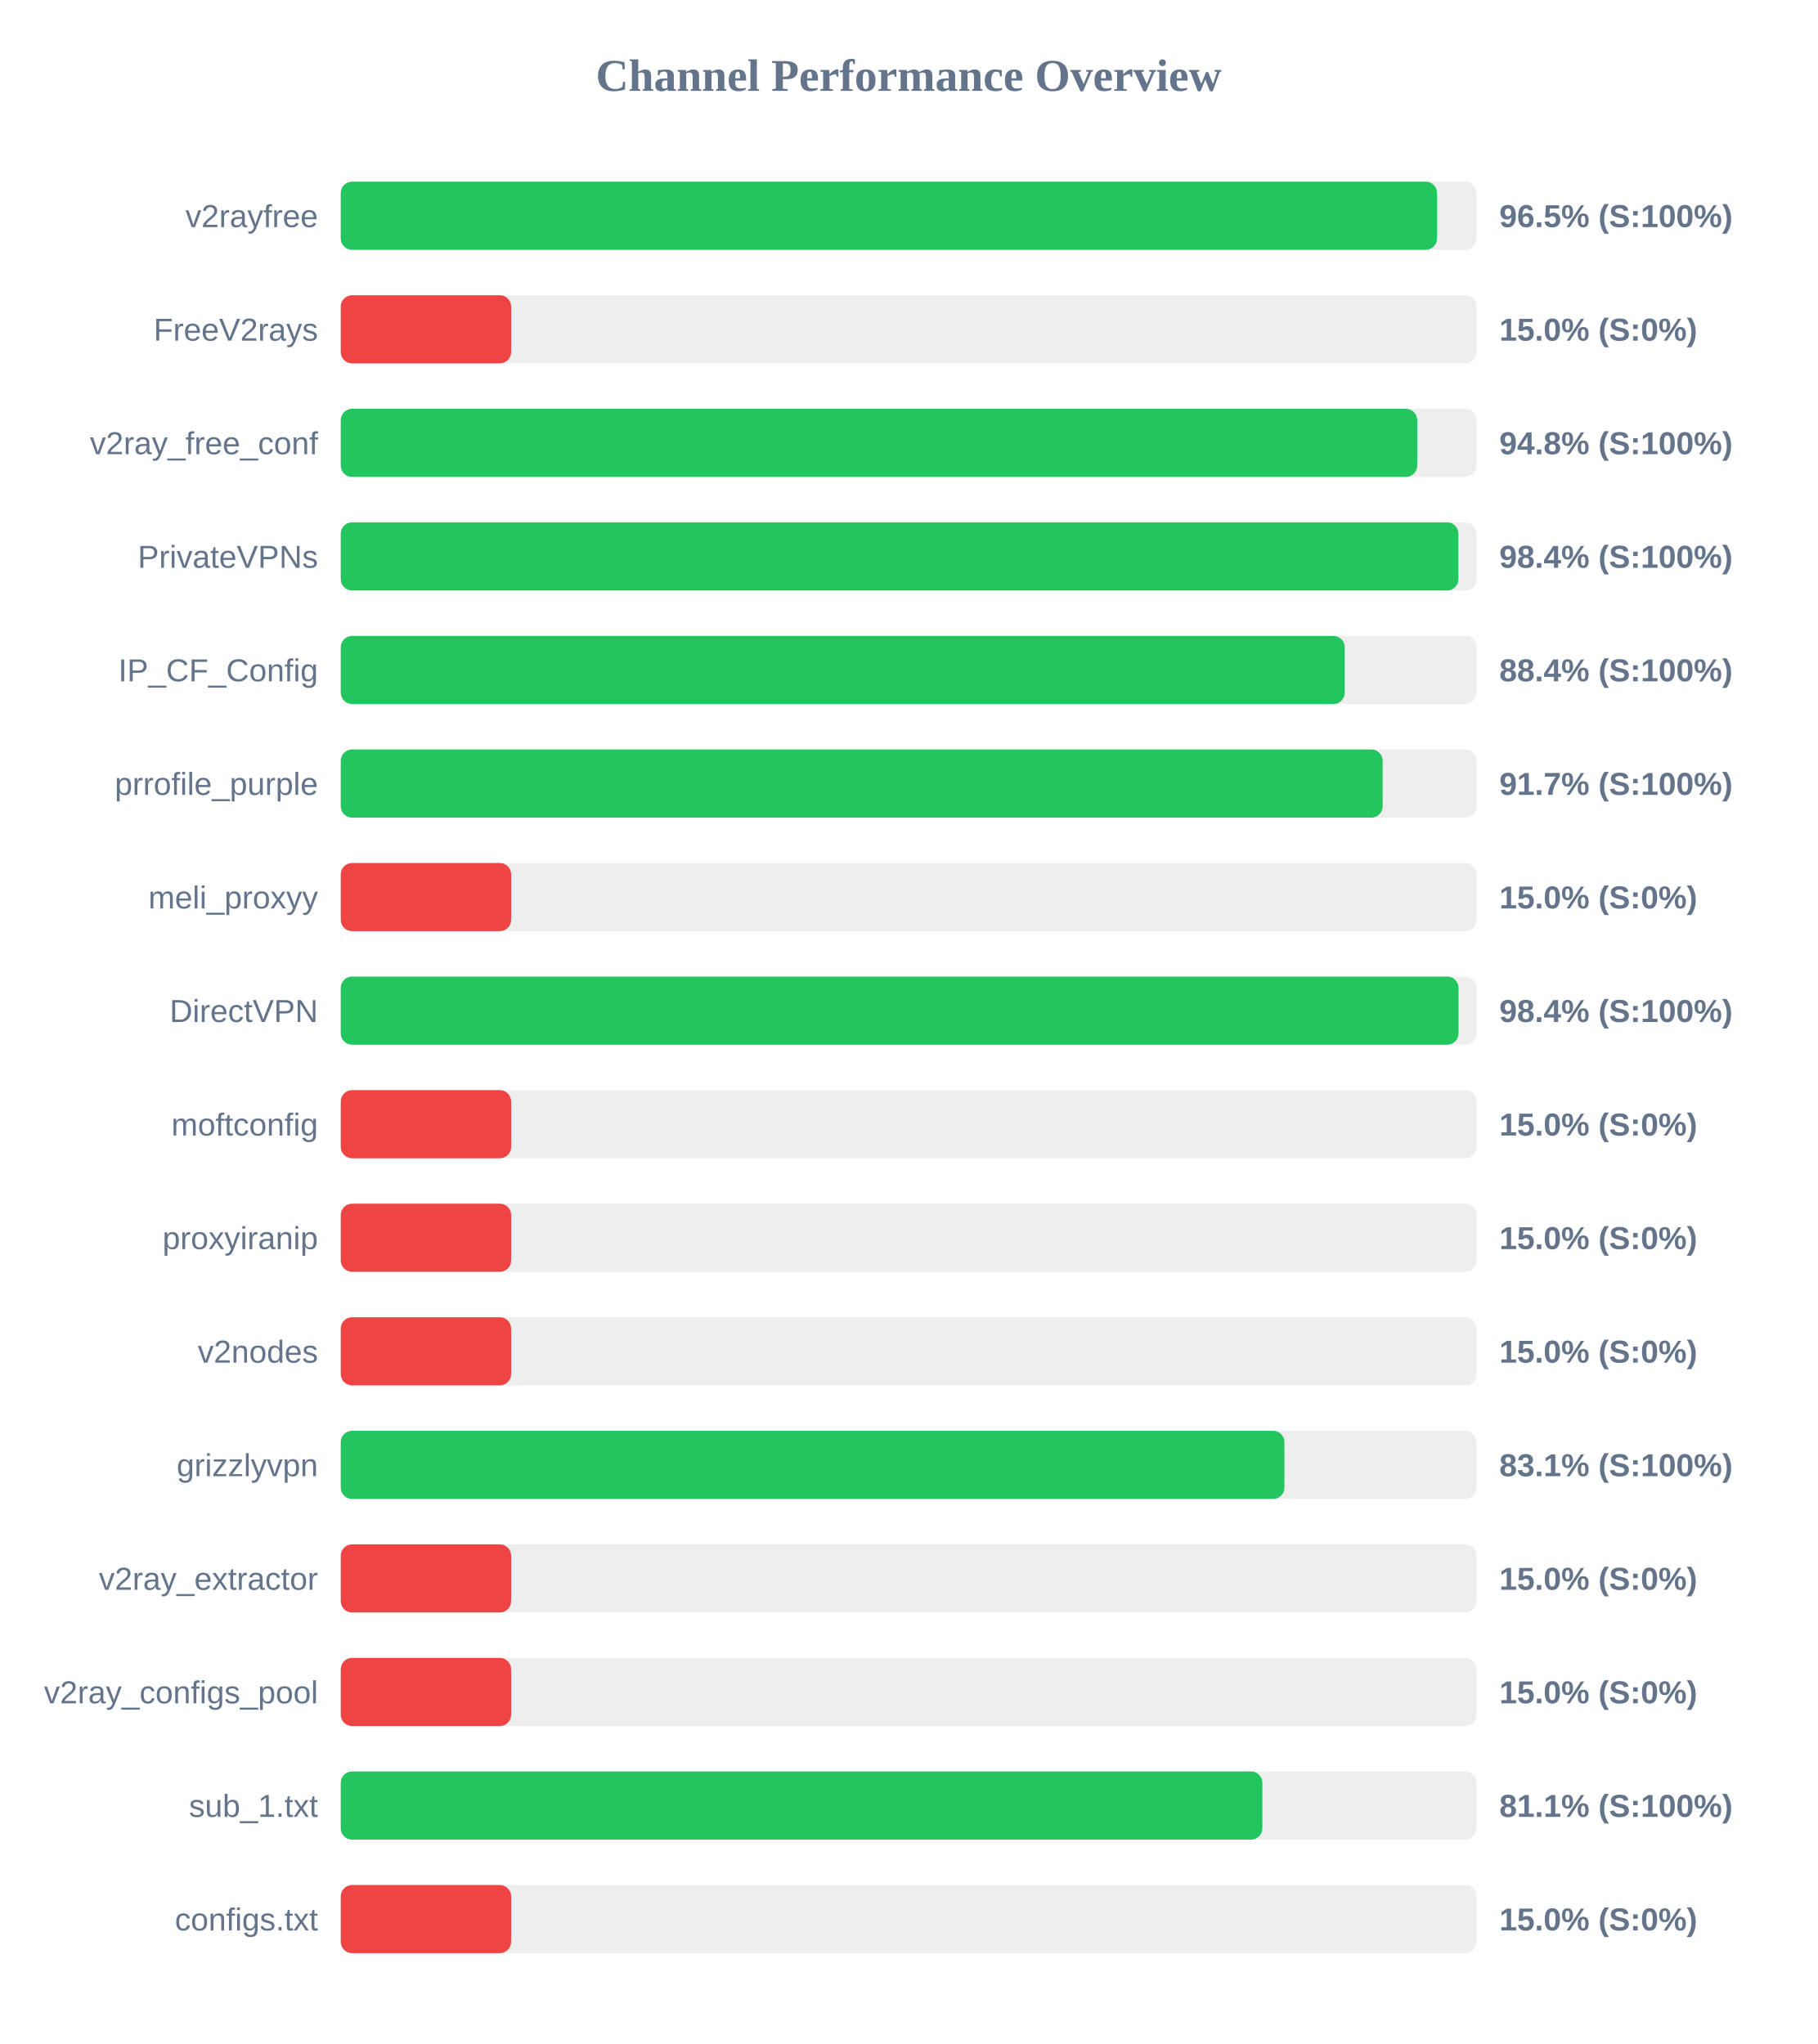
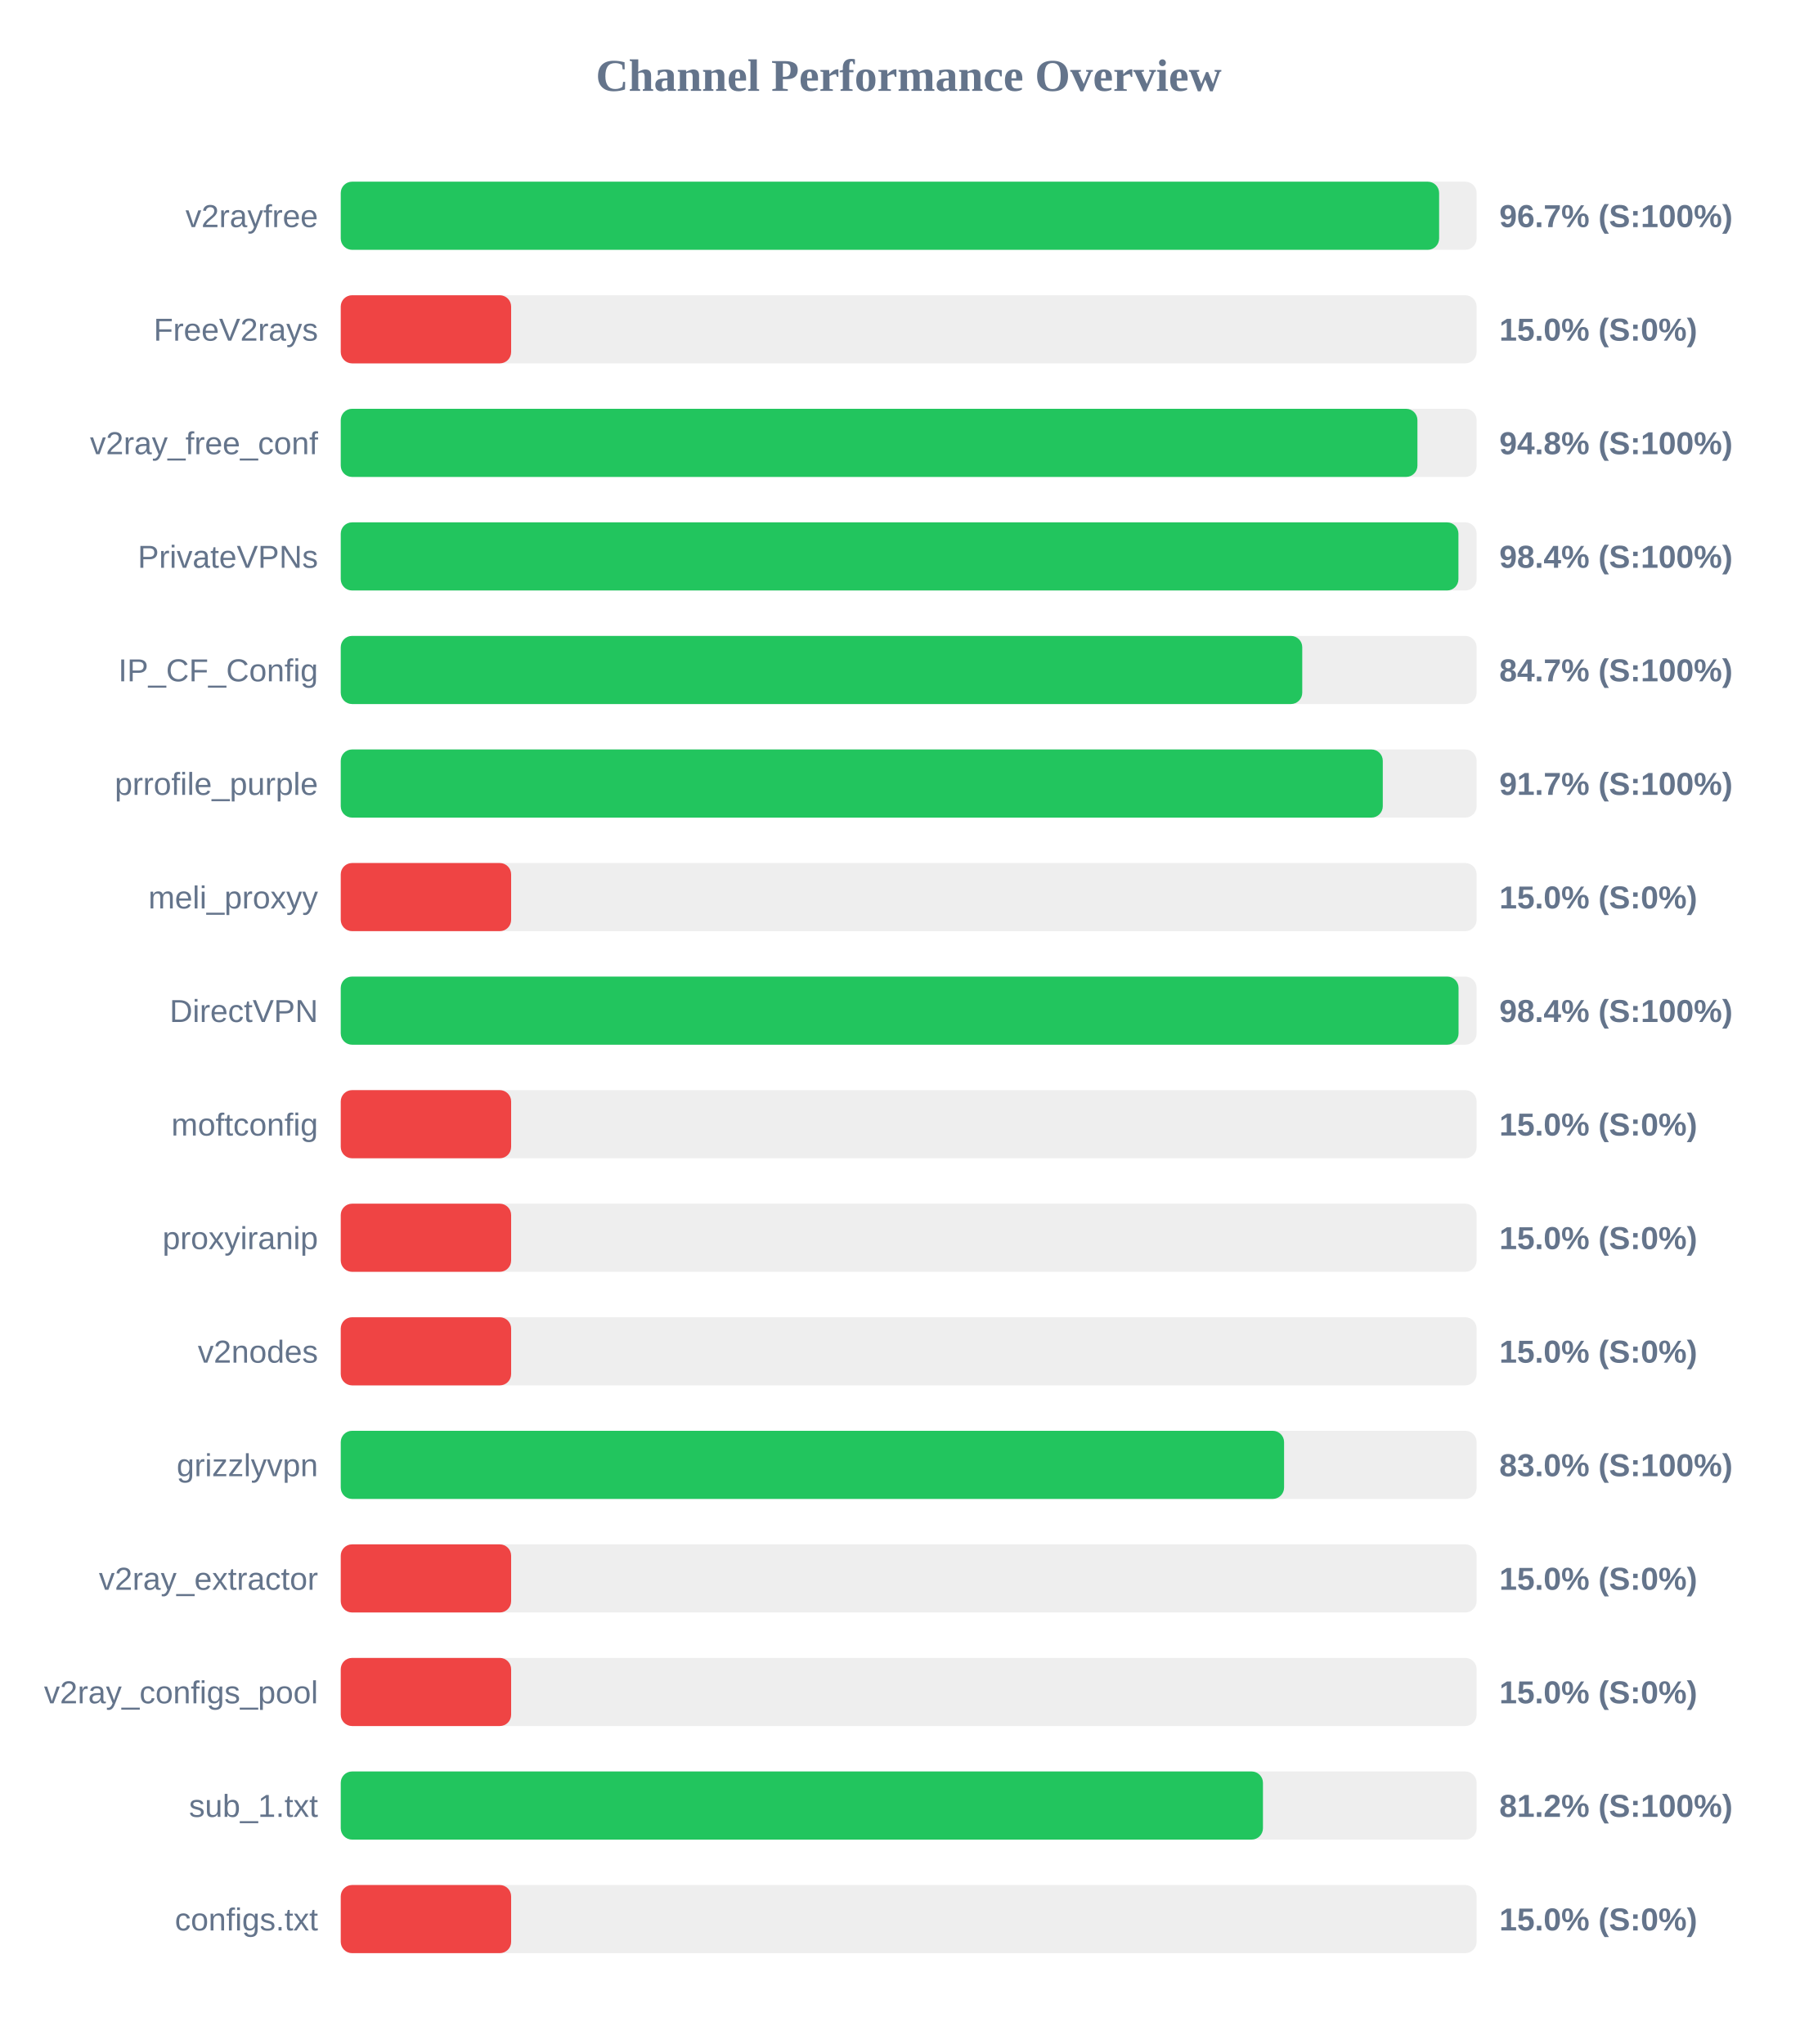
<svg xmlns="http://www.w3.org/2000/svg" width="800" height="900" version="1.1">
  <style>
        .row { font: 14px Arial; fill: #64748b; }
        .score { font: bold 14px Arial; fill: #64748b; }
    </style>
  <text x="400" y="40" text-anchor="middle" font-size="20px" font-weight="bold" fill="#64748b">Channel Performance Overview</text>
  <rect x="150" y="80" width="500" height="30" fill="#eee" rx="5" />
-   <rect x="150" y="80" width="482.6" height="30" fill="#22c55e" rx="5" />
+   <rect x="150" y="80" width="483.5" height="30" fill="#22c55e" rx="5" />
  <text x="140" y="100" text-anchor="end" class="row">v2rayfree</text>
-   <text x="660" y="100" text-anchor="start" class="score">96.5% (S:100%)</text>
+   <text x="660" y="100" text-anchor="start" class="score">96.7% (S:100%)</text>
  <rect x="150" y="130" width="500" height="30" fill="#eee" rx="5" />
  <rect x="150" y="130" width="75.0" height="30" fill="#ef4444" rx="5" />
  <text x="140" y="150" text-anchor="end" class="row">FreeV2rays</text>
  <text x="660" y="150" text-anchor="start" class="score">15.0% (S:0%)</text>
  <rect x="150" y="180" width="500" height="30" fill="#eee" rx="5" />
-   <rect x="150" y="180" width="473.85" height="30" fill="#22c55e" rx="5" />
+   <rect x="150" y="180" width="473.95" height="30" fill="#22c55e" rx="5" />
  <text x="140" y="200" text-anchor="end" class="row">v2ray_free_conf</text>
  <text x="660" y="200" text-anchor="start" class="score">94.8% (S:100%)</text>
  <rect x="150" y="230" width="500" height="30" fill="#eee" rx="5" />
  <rect x="150" y="230" width="492.0" height="30" fill="#22c55e" rx="5" />
  <text x="140" y="250" text-anchor="end" class="row">PrivateVPNs</text>
  <text x="660" y="250" text-anchor="start" class="score">98.4% (S:100%)</text>
  <rect x="150" y="280" width="500" height="30" fill="#eee" rx="5" />
-   <rect x="150" y="280" width="441.95" height="30" fill="#22c55e" rx="5" />
+   <rect x="150" y="280" width="423.25" height="30" fill="#22c55e" rx="5" />
  <text x="140" y="300" text-anchor="end" class="row">IP_CF_Config</text>
-   <text x="660" y="300" text-anchor="start" class="score">88.4% (S:100%)</text>
+   <text x="660" y="300" text-anchor="start" class="score">84.7% (S:100%)</text>
  <rect x="150" y="330" width="500" height="30" fill="#eee" rx="5" />
-   <rect x="150" y="330" width="458.65" height="30" fill="#22c55e" rx="5" />
+   <rect x="150" y="330" width="458.7" height="30" fill="#22c55e" rx="5" />
  <text x="140" y="350" text-anchor="end" class="row">prrofile_purple</text>
  <text x="660" y="350" text-anchor="start" class="score">91.7% (S:100%)</text>
  <rect x="150" y="380" width="500" height="30" fill="#eee" rx="5" />
  <rect x="150" y="380" width="75.0" height="30" fill="#ef4444" rx="5" />
  <text x="140" y="400" text-anchor="end" class="row">meli_proxyy</text>
  <text x="660" y="400" text-anchor="start" class="score">15.0% (S:0%)</text>
  <rect x="150" y="430" width="500" height="30" fill="#eee" rx="5" />
  <rect x="150" y="430" width="492.05" height="30" fill="#22c55e" rx="5" />
  <text x="140" y="450" text-anchor="end" class="row">DirectVPN</text>
  <text x="660" y="450" text-anchor="start" class="score">98.4% (S:100%)</text>
  <rect x="150" y="480" width="500" height="30" fill="#eee" rx="5" />
  <rect x="150" y="480" width="75.0" height="30" fill="#ef4444" rx="5" />
  <text x="140" y="500" text-anchor="end" class="row">moftconfig</text>
  <text x="660" y="500" text-anchor="start" class="score">15.0% (S:0%)</text>
  <rect x="150" y="530" width="500" height="30" fill="#eee" rx="5" />
  <rect x="150" y="530" width="75.0" height="30" fill="#ef4444" rx="5" />
  <text x="140" y="550" text-anchor="end" class="row">proxyiranip</text>
  <text x="660" y="550" text-anchor="start" class="score">15.0% (S:0%)</text>
  <rect x="150" y="580" width="500" height="30" fill="#eee" rx="5" />
  <rect x="150" y="580" width="75.0" height="30" fill="#ef4444" rx="5" />
  <text x="140" y="600" text-anchor="end" class="row">v2nodes</text>
  <text x="660" y="600" text-anchor="start" class="score">15.0% (S:0%)</text>
  <rect x="150" y="630" width="500" height="30" fill="#eee" rx="5" />
-   <rect x="150" y="630" width="415.4" height="30" fill="#22c55e" rx="5" />
+   <rect x="150" y="630" width="415.25" height="30" fill="#22c55e" rx="5" />
  <text x="140" y="650" text-anchor="end" class="row">grizzlyvpn</text>
-   <text x="660" y="650" text-anchor="start" class="score">83.1% (S:100%)</text>
+   <text x="660" y="650" text-anchor="start" class="score">83.0% (S:100%)</text>
  <rect x="150" y="680" width="500" height="30" fill="#eee" rx="5" />
  <rect x="150" y="680" width="75.0" height="30" fill="#ef4444" rx="5" />
  <text x="140" y="700" text-anchor="end" class="row">v2ray_extractor</text>
  <text x="660" y="700" text-anchor="start" class="score">15.0% (S:0%)</text>
  <rect x="150" y="730" width="500" height="30" fill="#eee" rx="5" />
  <rect x="150" y="730" width="75.0" height="30" fill="#ef4444" rx="5" />
  <text x="140" y="750" text-anchor="end" class="row">v2ray_configs_pool</text>
  <text x="660" y="750" text-anchor="start" class="score">15.0% (S:0%)</text>
  <rect x="150" y="780" width="500" height="30" fill="#eee" rx="5" />
-   <rect x="150" y="780" width="405.7" height="30" fill="#22c55e" rx="5" />
+   <rect x="150" y="780" width="405.95" height="30" fill="#22c55e" rx="5" />
  <text x="140" y="800" text-anchor="end" class="row">sub_1.txt</text>
-   <text x="660" y="800" text-anchor="start" class="score">81.1% (S:100%)</text>
+   <text x="660" y="800" text-anchor="start" class="score">81.2% (S:100%)</text>
  <rect x="150" y="830" width="500" height="30" fill="#eee" rx="5" />
  <rect x="150" y="830" width="75.0" height="30" fill="#ef4444" rx="5" />
  <text x="140" y="850" text-anchor="end" class="row">configs.txt</text>
  <text x="660" y="850" text-anchor="start" class="score">15.0% (S:0%)</text>
</svg>
